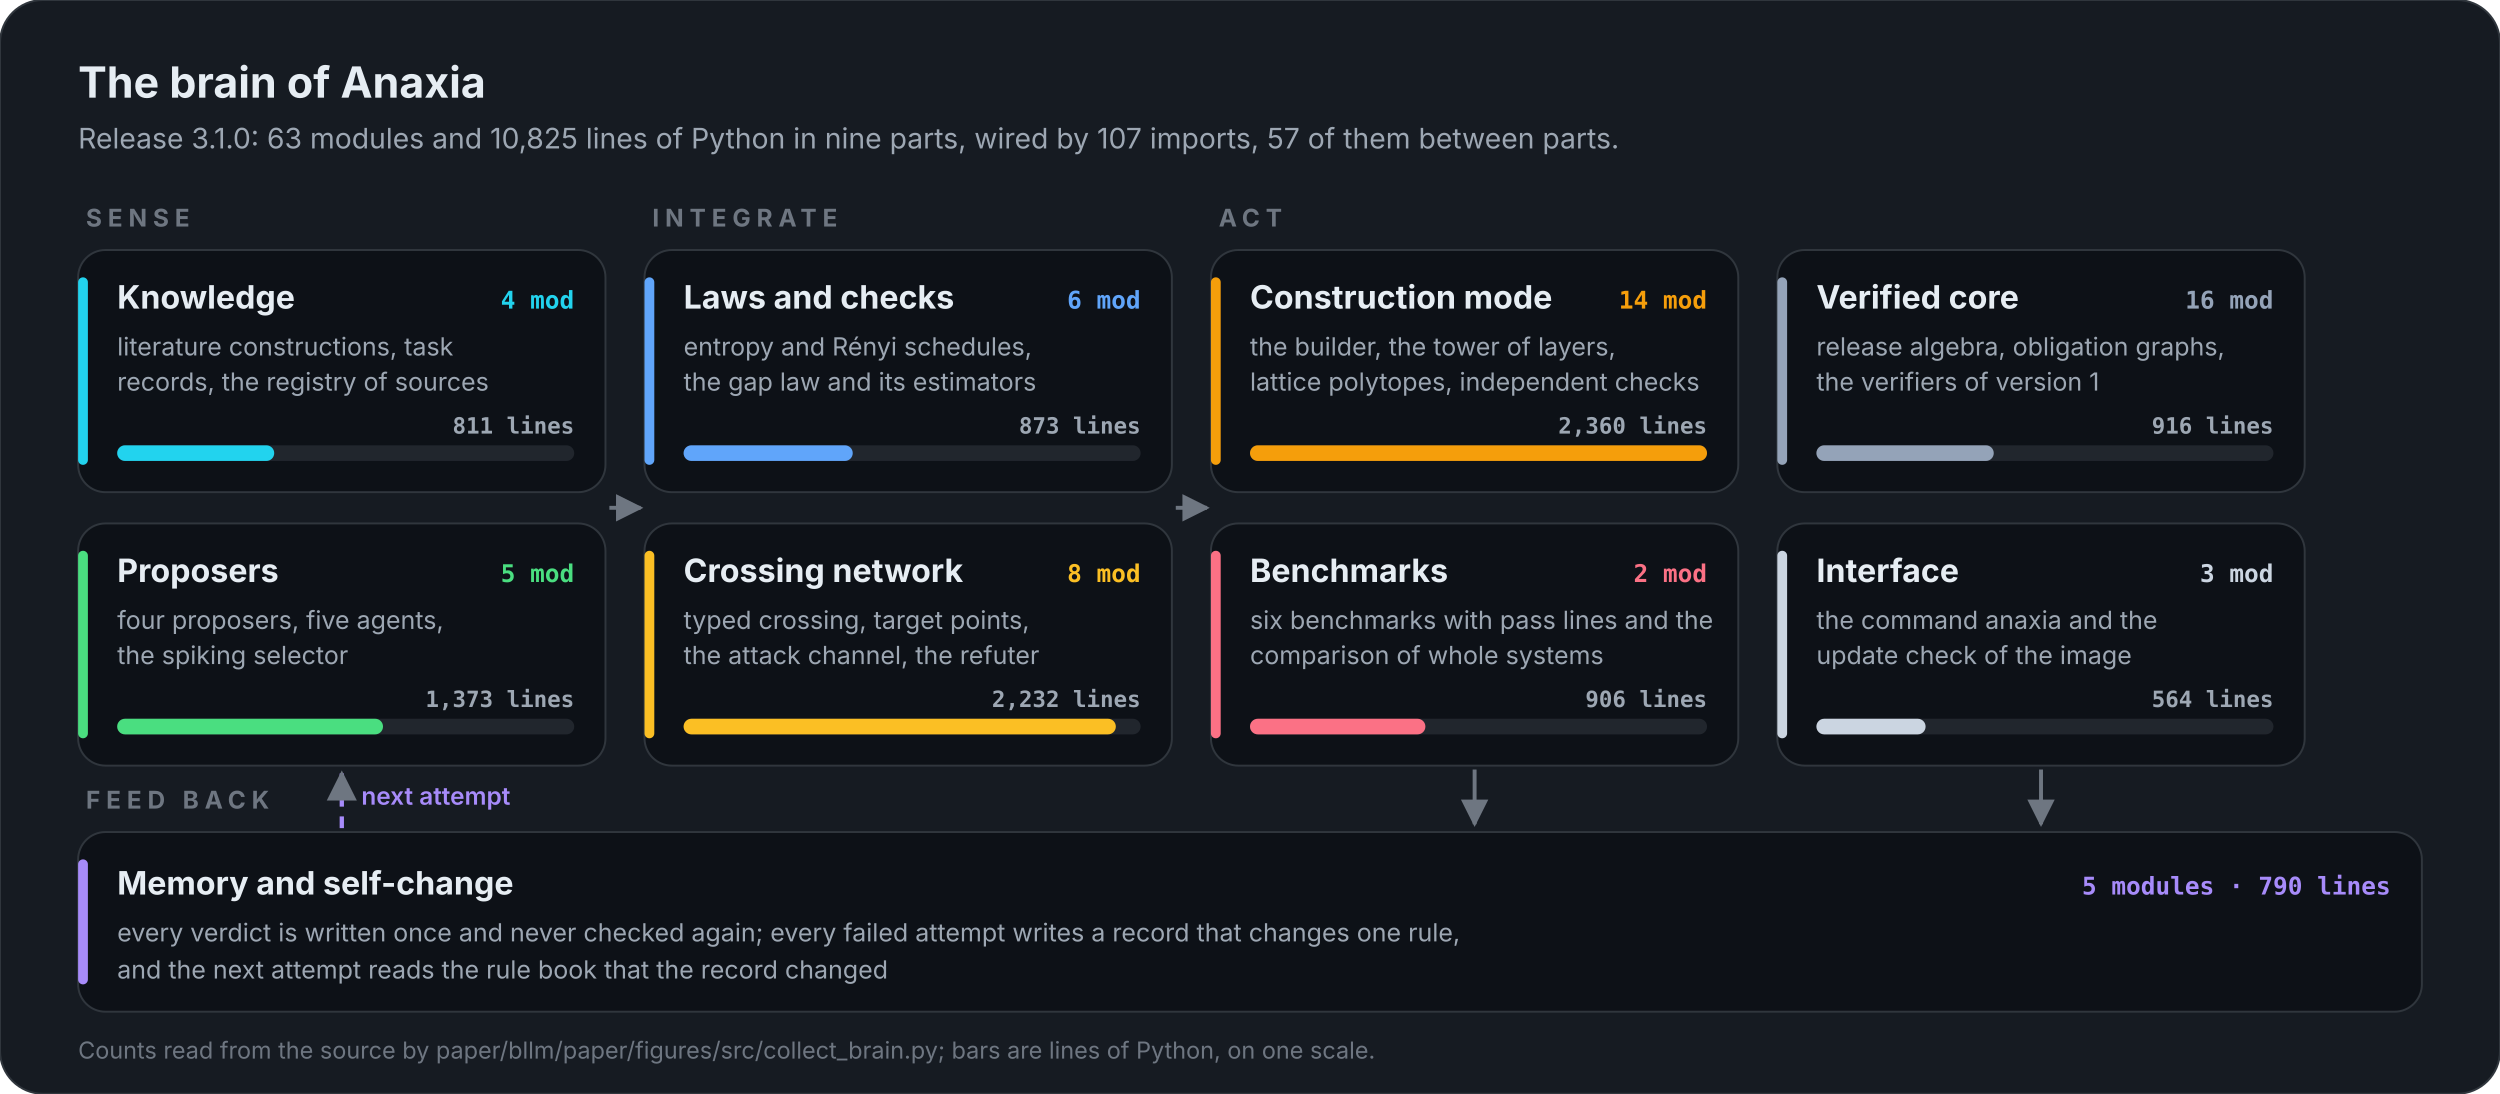
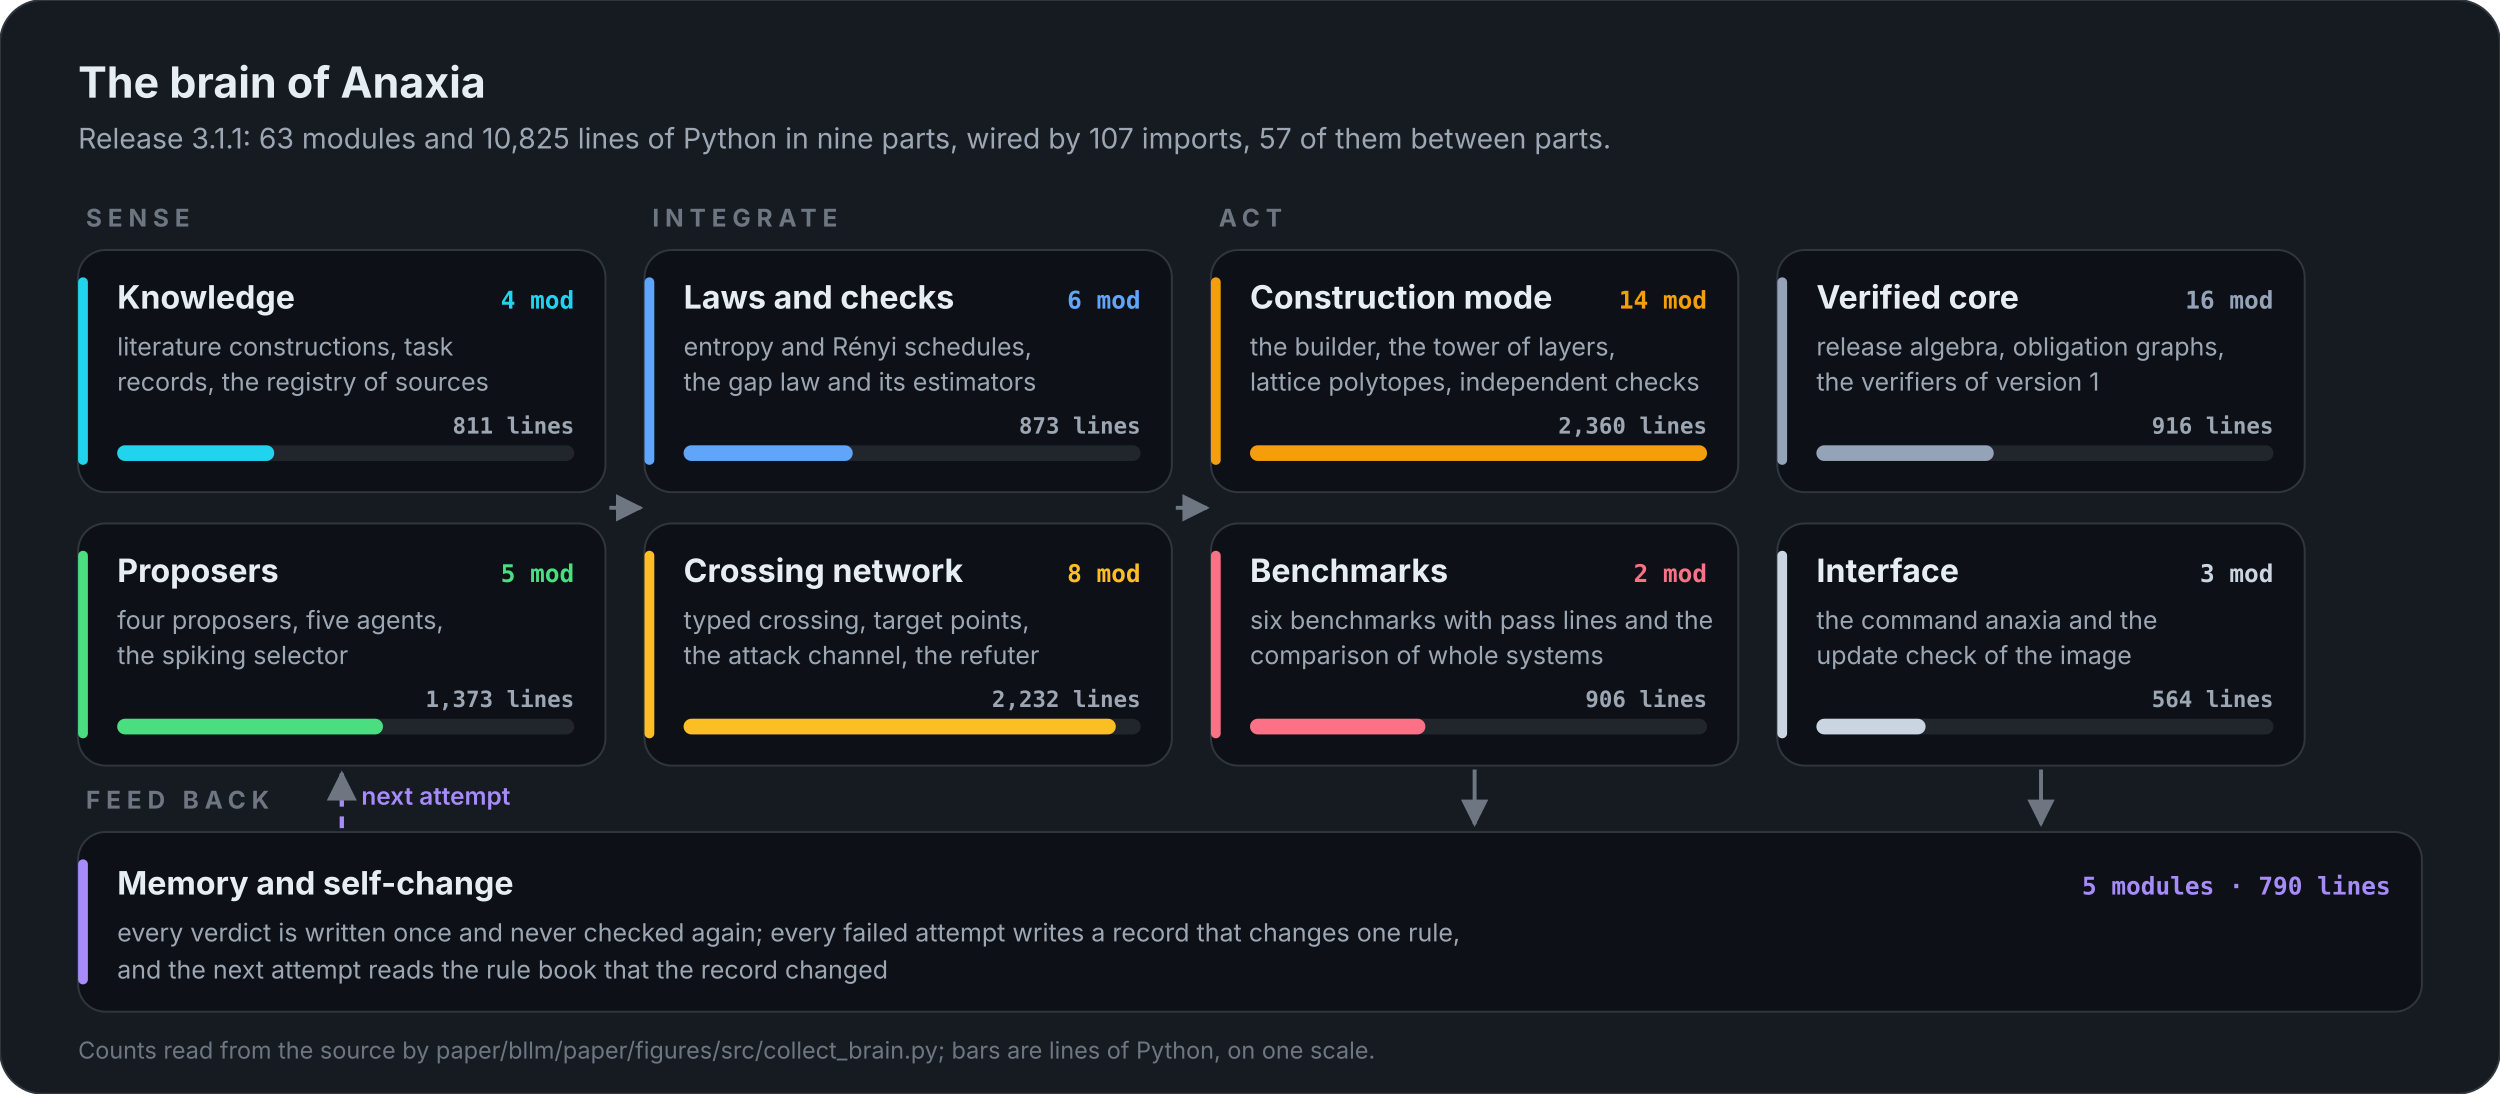
<svg xmlns="http://www.w3.org/2000/svg" viewBox="0 0 1280 560" width="1280" height="560" role="img" aria-label="The brain of Anaxia: 63 modules in nine parts">
  <defs>
    <marker id="ar" viewBox="0 0 10 10" refX="9" refY="5" markerWidth="7" markerHeight="7" orient="auto-start-reverse">
      <path d="M0,0 L10,5 L0,10 z" fill="#6e7681" />
    </marker>
  </defs>
  <rect width="1280" height="560" rx="22" fill="#161b22" stroke="#30363d" />
  <text x="40.0" y="50.0" font-family="Inter, 'Segoe UI', Roboto, Helvetica, Arial, sans-serif" font-size="22" font-weight="700" fill="#e6edf3" text-anchor="start">The brain of Anaxia</text>
-   <text x="40.0" y="76.0" font-family="Inter, 'Segoe UI', Roboto, Helvetica, Arial, sans-serif" font-size="14.5" font-weight="400" fill="#9da7b3" text-anchor="start">Release 3.1.0: 63 modules and 10,825 lines of Python in nine parts, wired by 107 imports, 57 of them between parts.</text>
+   <text x="40.0" y="76.0" font-family="Inter, 'Segoe UI', Roboto, Helvetica, Arial, sans-serif" font-size="14.5" font-weight="400" fill="#9da7b3" text-anchor="start">Release 3.1.1: 63 modules and 10,825 lines of Python in nine parts, wired by 107 imports, 57 of them between parts.</text>
  <text x="44.0" y="116.0" font-family="Inter, 'Segoe UI', Roboto, Helvetica, Arial, sans-serif" font-size="12.5" font-weight="700" fill="#6e7681" text-anchor="start" letter-spacing="3">SENSE</text>
  <rect x="40" y="128" width="270" height="124" rx="14" fill="#0d1117" stroke="#30363d" />
  <rect x="40" y="142" width="5" height="96" rx="2.5" fill="#22d3ee" />
  <text x="60.0" y="158.0" font-family="Inter, 'Segoe UI', Roboto, Helvetica, Arial, sans-serif" font-size="16.5" font-weight="700" fill="#e6edf3" text-anchor="start">Knowledge</text>
  <text x="294.0" y="158.0" font-family="'JetBrains Mono', 'SFMono-Regular', Menlo, Consolas, monospace" font-size="12.5" font-weight="700" fill="#22d3ee" text-anchor="end">4 mod</text>
  <text x="60.0" y="182.0" font-family="Inter, 'Segoe UI', Roboto, Helvetica, Arial, sans-serif" font-size="12.8" font-weight="400" fill="#9da7b3" text-anchor="start">literature constructions, task</text>
  <text x="60.0" y="200.0" font-family="Inter, 'Segoe UI', Roboto, Helvetica, Arial, sans-serif" font-size="12.8" font-weight="400" fill="#9da7b3" text-anchor="start">records, the registry of sources</text>
  <rect x="60" y="228" width="234" height="8" rx="4" fill="#21262d" />
  <rect x="60" y="228" width="80.4" height="8" rx="4" fill="#22d3ee" />
  <text x="294.0" y="222.0" font-family="'JetBrains Mono', 'SFMono-Regular', Menlo, Consolas, monospace" font-size="11.5" font-weight="600" fill="#9da7b3" text-anchor="end">811 lines</text>
  <rect x="40" y="268" width="270" height="124" rx="14" fill="#0d1117" stroke="#30363d" />
  <rect x="40" y="282" width="5" height="96" rx="2.5" fill="#4ade80" />
  <text x="60.0" y="298.0" font-family="Inter, 'Segoe UI', Roboto, Helvetica, Arial, sans-serif" font-size="16.5" font-weight="700" fill="#e6edf3" text-anchor="start">Proposers</text>
  <text x="294.0" y="298.0" font-family="'JetBrains Mono', 'SFMono-Regular', Menlo, Consolas, monospace" font-size="12.5" font-weight="700" fill="#4ade80" text-anchor="end">5 mod</text>
  <text x="60.0" y="322.0" font-family="Inter, 'Segoe UI', Roboto, Helvetica, Arial, sans-serif" font-size="12.8" font-weight="400" fill="#9da7b3" text-anchor="start">four proposers, five agents,</text>
  <text x="60.0" y="340.0" font-family="Inter, 'Segoe UI', Roboto, Helvetica, Arial, sans-serif" font-size="12.8" font-weight="400" fill="#9da7b3" text-anchor="start">the spiking selector</text>
  <rect x="60" y="368" width="234" height="8" rx="4" fill="#21262d" />
  <rect x="60" y="368" width="136.1" height="8" rx="4" fill="#4ade80" />
  <text x="294.0" y="362.0" font-family="'JetBrains Mono', 'SFMono-Regular', Menlo, Consolas, monospace" font-size="11.5" font-weight="600" fill="#9da7b3" text-anchor="end">1,373 lines</text>
  <text x="334.0" y="116.0" font-family="Inter, 'Segoe UI', Roboto, Helvetica, Arial, sans-serif" font-size="12.5" font-weight="700" fill="#6e7681" text-anchor="start" letter-spacing="3">INTEGRATE</text>
  <rect x="330" y="128" width="270" height="124" rx="14" fill="#0d1117" stroke="#30363d" />
  <rect x="330" y="142" width="5" height="96" rx="2.5" fill="#60a5fa" />
  <text x="350.0" y="158.0" font-family="Inter, 'Segoe UI', Roboto, Helvetica, Arial, sans-serif" font-size="16.5" font-weight="700" fill="#e6edf3" text-anchor="start">Laws and checks</text>
  <text x="584.0" y="158.0" font-family="'JetBrains Mono', 'SFMono-Regular', Menlo, Consolas, monospace" font-size="12.5" font-weight="700" fill="#60a5fa" text-anchor="end">6 mod</text>
  <text x="350.0" y="182.0" font-family="Inter, 'Segoe UI', Roboto, Helvetica, Arial, sans-serif" font-size="12.8" font-weight="400" fill="#9da7b3" text-anchor="start">entropy and Rényi schedules,</text>
  <text x="350.0" y="200.0" font-family="Inter, 'Segoe UI', Roboto, Helvetica, Arial, sans-serif" font-size="12.8" font-weight="400" fill="#9da7b3" text-anchor="start">the gap law and its estimators</text>
  <rect x="350" y="228" width="234" height="8" rx="4" fill="#21262d" />
  <rect x="350" y="228" width="86.6" height="8" rx="4" fill="#60a5fa" />
  <text x="584.0" y="222.0" font-family="'JetBrains Mono', 'SFMono-Regular', Menlo, Consolas, monospace" font-size="11.5" font-weight="600" fill="#9da7b3" text-anchor="end">873 lines</text>
  <rect x="330" y="268" width="270" height="124" rx="14" fill="#0d1117" stroke="#30363d" />
  <rect x="330" y="282" width="5" height="96" rx="2.5" fill="#fbbf24" />
  <text x="350.0" y="298.0" font-family="Inter, 'Segoe UI', Roboto, Helvetica, Arial, sans-serif" font-size="16.5" font-weight="700" fill="#e6edf3" text-anchor="start">Crossing network</text>
  <text x="584.0" y="298.0" font-family="'JetBrains Mono', 'SFMono-Regular', Menlo, Consolas, monospace" font-size="12.5" font-weight="700" fill="#fbbf24" text-anchor="end">8 mod</text>
  <text x="350.0" y="322.0" font-family="Inter, 'Segoe UI', Roboto, Helvetica, Arial, sans-serif" font-size="12.8" font-weight="400" fill="#9da7b3" text-anchor="start">typed crossing, target points,</text>
  <text x="350.0" y="340.0" font-family="Inter, 'Segoe UI', Roboto, Helvetica, Arial, sans-serif" font-size="12.8" font-weight="400" fill="#9da7b3" text-anchor="start">the attack channel, the refuter</text>
  <rect x="350" y="368" width="234" height="8" rx="4" fill="#21262d" />
  <rect x="350" y="368" width="221.3" height="8" rx="4" fill="#fbbf24" />
  <text x="584.0" y="362.0" font-family="'JetBrains Mono', 'SFMono-Regular', Menlo, Consolas, monospace" font-size="11.5" font-weight="600" fill="#9da7b3" text-anchor="end">2,232 lines</text>
  <text x="624.0" y="116.0" font-family="Inter, 'Segoe UI', Roboto, Helvetica, Arial, sans-serif" font-size="12.5" font-weight="700" fill="#6e7681" text-anchor="start" letter-spacing="3">ACT</text>
  <rect x="620" y="128" width="270" height="124" rx="14" fill="#0d1117" stroke="#30363d" />
  <rect x="620" y="142" width="5" height="96" rx="2.5" fill="#f59e0b" />
  <text x="640.0" y="158.0" font-family="Inter, 'Segoe UI', Roboto, Helvetica, Arial, sans-serif" font-size="16.5" font-weight="700" fill="#e6edf3" text-anchor="start">Construction mode</text>
  <text x="874.0" y="158.0" font-family="'JetBrains Mono', 'SFMono-Regular', Menlo, Consolas, monospace" font-size="12.5" font-weight="700" fill="#f59e0b" text-anchor="end">14 mod</text>
  <text x="640.0" y="182.0" font-family="Inter, 'Segoe UI', Roboto, Helvetica, Arial, sans-serif" font-size="12.8" font-weight="400" fill="#9da7b3" text-anchor="start">the builder, the tower of layers,</text>
  <text x="640.0" y="200.0" font-family="Inter, 'Segoe UI', Roboto, Helvetica, Arial, sans-serif" font-size="12.8" font-weight="400" fill="#9da7b3" text-anchor="start">lattice polytopes, independent checks</text>
  <rect x="640" y="228" width="234" height="8" rx="4" fill="#21262d" />
  <rect x="640" y="228" width="234.0" height="8" rx="4" fill="#f59e0b" />
  <text x="874.0" y="222.0" font-family="'JetBrains Mono', 'SFMono-Regular', Menlo, Consolas, monospace" font-size="11.5" font-weight="600" fill="#9da7b3" text-anchor="end">2,360 lines</text>
  <rect x="620" y="268" width="270" height="124" rx="14" fill="#0d1117" stroke="#30363d" />
  <rect x="620" y="282" width="5" height="96" rx="2.5" fill="#fb7185" />
  <text x="640.0" y="298.0" font-family="Inter, 'Segoe UI', Roboto, Helvetica, Arial, sans-serif" font-size="16.5" font-weight="700" fill="#e6edf3" text-anchor="start">Benchmarks</text>
  <text x="874.0" y="298.0" font-family="'JetBrains Mono', 'SFMono-Regular', Menlo, Consolas, monospace" font-size="12.5" font-weight="700" fill="#fb7185" text-anchor="end">2 mod</text>
  <text x="640.0" y="322.0" font-family="Inter, 'Segoe UI', Roboto, Helvetica, Arial, sans-serif" font-size="12.8" font-weight="400" fill="#9da7b3" text-anchor="start">six benchmarks with pass lines and the</text>
  <text x="640.0" y="340.0" font-family="Inter, 'Segoe UI', Roboto, Helvetica, Arial, sans-serif" font-size="12.8" font-weight="400" fill="#9da7b3" text-anchor="start">comparison of whole systems</text>
  <rect x="640" y="368" width="234" height="8" rx="4" fill="#21262d" />
  <rect x="640" y="368" width="89.8" height="8" rx="4" fill="#fb7185" />
  <text x="874.0" y="362.0" font-family="'JetBrains Mono', 'SFMono-Regular', Menlo, Consolas, monospace" font-size="11.5" font-weight="600" fill="#9da7b3" text-anchor="end">906 lines</text>
  <rect x="910" y="128" width="270" height="124" rx="14" fill="#0d1117" stroke="#30363d" />
  <rect x="910" y="142" width="5" height="96" rx="2.5" fill="#94a3b8" />
  <text x="930.0" y="158.0" font-family="Inter, 'Segoe UI', Roboto, Helvetica, Arial, sans-serif" font-size="16.5" font-weight="700" fill="#e6edf3" text-anchor="start">Verified core</text>
  <text x="1164.0" y="158.0" font-family="'JetBrains Mono', 'SFMono-Regular', Menlo, Consolas, monospace" font-size="12.5" font-weight="700" fill="#94a3b8" text-anchor="end">16 mod</text>
  <text x="930.0" y="182.0" font-family="Inter, 'Segoe UI', Roboto, Helvetica, Arial, sans-serif" font-size="12.8" font-weight="400" fill="#9da7b3" text-anchor="start">release algebra, obligation graphs,</text>
  <text x="930.0" y="200.0" font-family="Inter, 'Segoe UI', Roboto, Helvetica, Arial, sans-serif" font-size="12.8" font-weight="400" fill="#9da7b3" text-anchor="start">the verifiers of version 1</text>
  <rect x="930" y="228" width="234" height="8" rx="4" fill="#21262d" />
  <rect x="930" y="228" width="90.8" height="8" rx="4" fill="#94a3b8" />
  <text x="1164.0" y="222.0" font-family="'JetBrains Mono', 'SFMono-Regular', Menlo, Consolas, monospace" font-size="11.5" font-weight="600" fill="#9da7b3" text-anchor="end">916 lines</text>
  <rect x="910" y="268" width="270" height="124" rx="14" fill="#0d1117" stroke="#30363d" />
  <rect x="910" y="282" width="5" height="96" rx="2.5" fill="#cbd5e1" />
  <text x="930.0" y="298.0" font-family="Inter, 'Segoe UI', Roboto, Helvetica, Arial, sans-serif" font-size="16.5" font-weight="700" fill="#e6edf3" text-anchor="start">Interface</text>
  <text x="1164.0" y="298.0" font-family="'JetBrains Mono', 'SFMono-Regular', Menlo, Consolas, monospace" font-size="12.5" font-weight="700" fill="#cbd5e1" text-anchor="end">3 mod</text>
  <text x="930.0" y="322.0" font-family="Inter, 'Segoe UI', Roboto, Helvetica, Arial, sans-serif" font-size="12.8" font-weight="400" fill="#9da7b3" text-anchor="start">the command anaxia and the</text>
  <text x="930.0" y="340.0" font-family="Inter, 'Segoe UI', Roboto, Helvetica, Arial, sans-serif" font-size="12.8" font-weight="400" fill="#9da7b3" text-anchor="start">update check of the image</text>
  <rect x="930" y="368" width="234" height="8" rx="4" fill="#21262d" />
  <rect x="930" y="368" width="55.9" height="8" rx="4" fill="#cbd5e1" />
  <text x="1164.0" y="362.0" font-family="'JetBrains Mono', 'SFMono-Regular', Menlo, Consolas, monospace" font-size="11.5" font-weight="600" fill="#9da7b3" text-anchor="end">564 lines</text>
  <line x1="312" y1="260" x2="328" y2="260" stroke="#6e7681" stroke-width="2" marker-end="url(#ar)" />
  <line x1="602" y1="260" x2="618" y2="260" stroke="#6e7681" stroke-width="2" marker-end="url(#ar)" />
  <text x="44.0" y="414.0" font-family="Inter, 'Segoe UI', Roboto, Helvetica, Arial, sans-serif" font-size="12.5" font-weight="700" fill="#6e7681" text-anchor="start" letter-spacing="3">FEED BACK</text>
  <rect x="40" y="426" width="1200" height="92" rx="14" fill="#0d1117" stroke="#30363d" />
  <rect x="40" y="440" width="5" height="64" rx="2.5" fill="#a78bfa" />
  <text x="60.0" y="458.0" font-family="Inter, 'Segoe UI', Roboto, Helvetica, Arial, sans-serif" font-size="16.5" font-weight="700" fill="#e6edf3" text-anchor="start">Memory and self-change</text>
  <text x="60.0" y="482.0" font-family="Inter, 'Segoe UI', Roboto, Helvetica, Arial, sans-serif" font-size="12.8" font-weight="400" fill="#9da7b3" text-anchor="start">every verdict is written once and never checked again; every failed attempt writes a record that changes one rule,</text>
  <text x="60.0" y="501.0" font-family="Inter, 'Segoe UI', Roboto, Helvetica, Arial, sans-serif" font-size="12.8" font-weight="400" fill="#9da7b3" text-anchor="start">and the next attempt reads the rule book that the record changed</text>
  <text x="1224.0" y="458.0" font-family="'JetBrains Mono', 'SFMono-Regular', Menlo, Consolas, monospace" font-size="12.5" font-weight="700" fill="#a78bfa" text-anchor="end">5 modules · 790 lines</text>
  <line x1="755.0" y1="394" x2="755.0" y2="422" stroke="#6e7681" stroke-width="2" marker-end="url(#ar)" />
  <line x1="1045.0" y1="394" x2="1045.0" y2="422" stroke="#6e7681" stroke-width="2" marker-end="url(#ar)" />
  <path d="M175.0,424 L175.0,396" fill="none" stroke="#a78bfa" stroke-width="2.2" stroke-dasharray="6 5" marker-end="url(#ar)" />
  <text x="185.0" y="412.0" font-family="Inter, 'Segoe UI', Roboto, Helvetica, Arial, sans-serif" font-size="12.5" font-weight="600" fill="#a78bfa" text-anchor="start">next attempt</text>
  <text x="40.0" y="542.0" font-family="Inter, 'Segoe UI', Roboto, Helvetica, Arial, sans-serif" font-size="12" font-weight="400" fill="#6e7681" text-anchor="start">Counts read from the source by paper/bllm/paper/figures/src/collect_brain.py; bars are lines of Python, on one scale.</text>
</svg>
